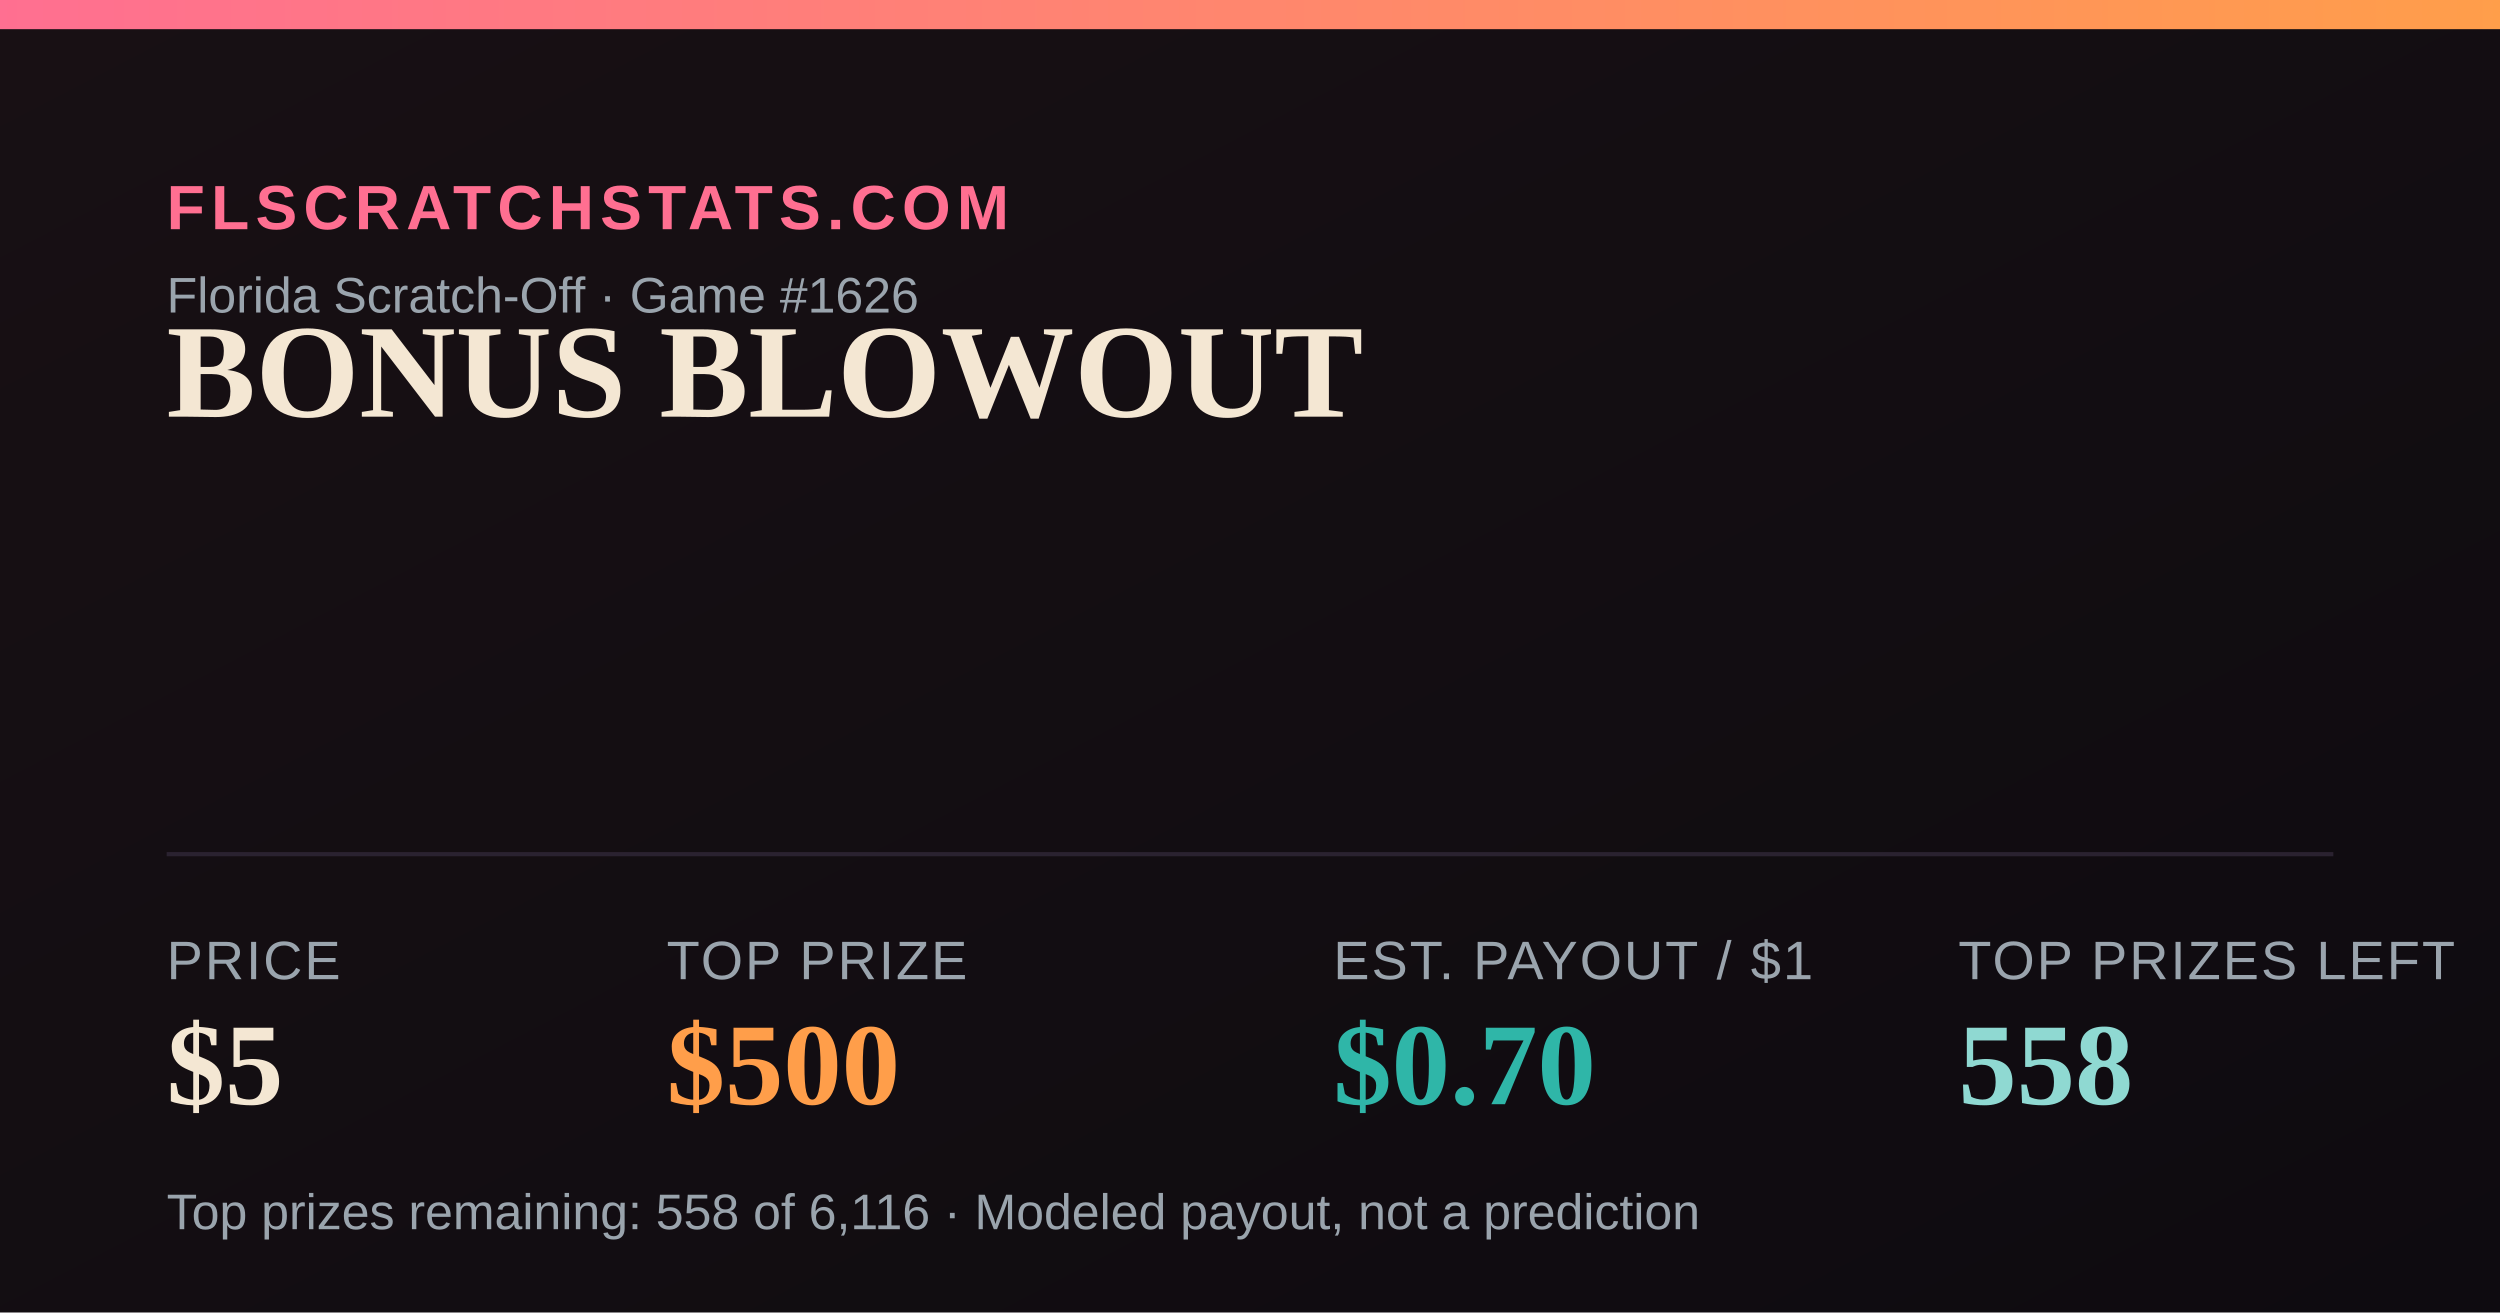
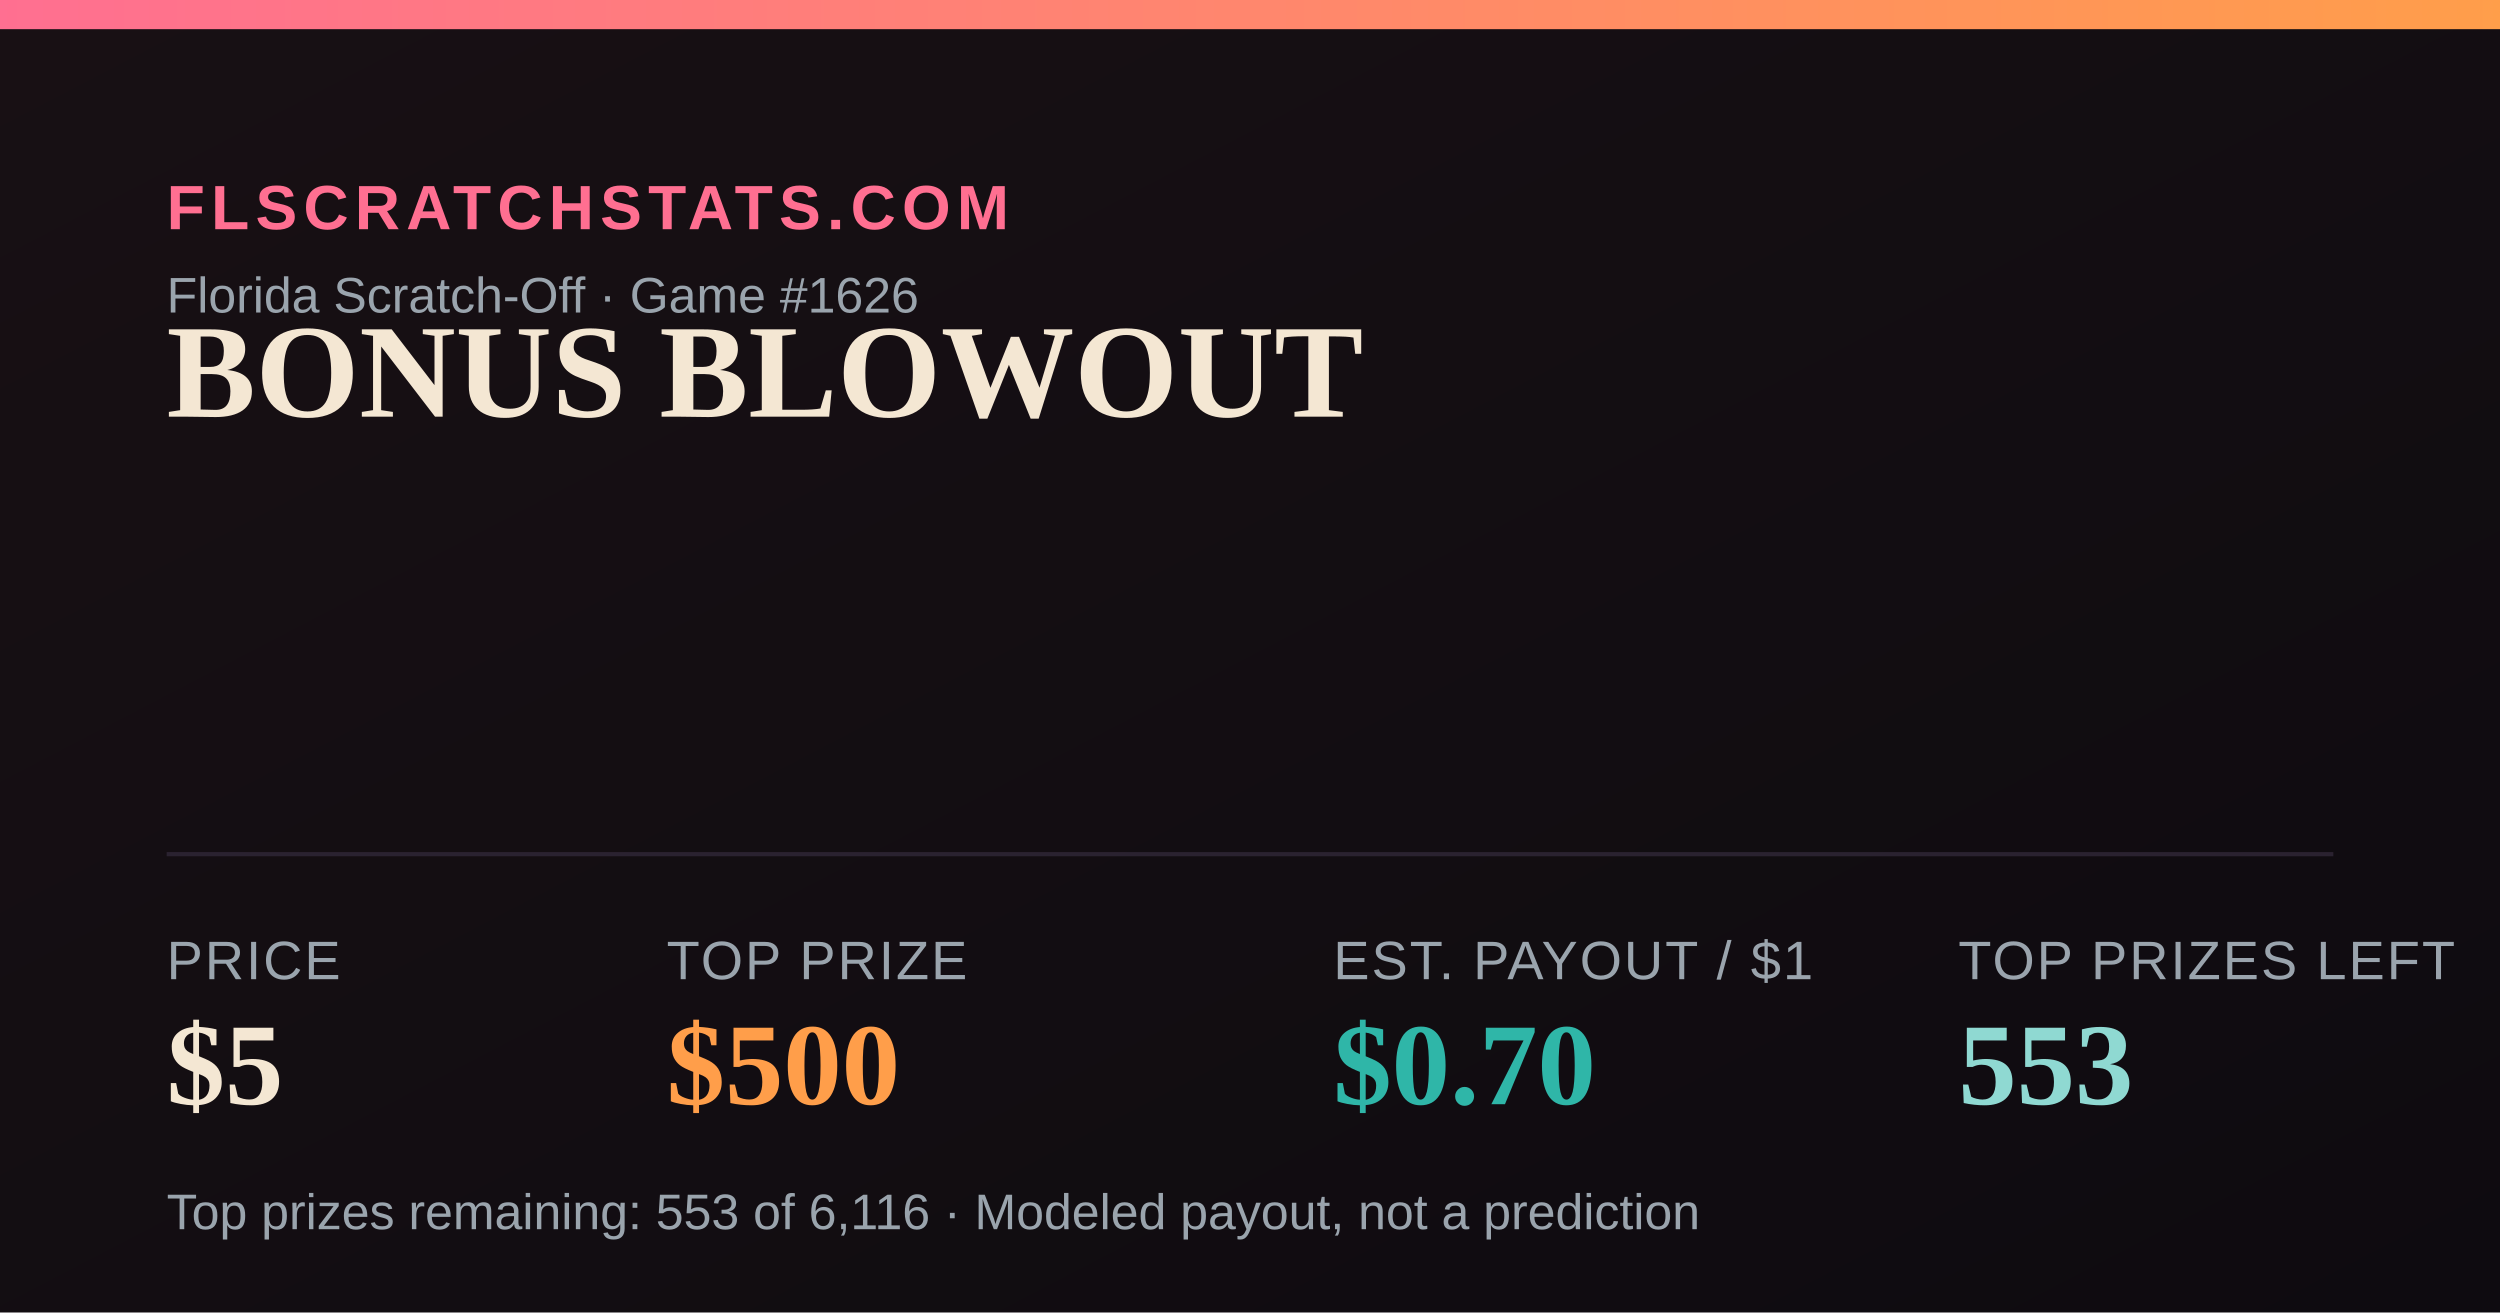
<svg xmlns="http://www.w3.org/2000/svg" width="1200" height="630" viewBox="0 0 1200 630">
  <defs>
    <linearGradient id="bg" x1="0" y1="0" x2="1" y2="1">
      <stop offset="0" stop-color="#181014" />
      <stop offset="1" stop-color="#0e0b10" />
    </linearGradient>
    <linearGradient id="accent" x1="0" y1="0" x2="1" y2="0">
      <stop offset="0" stop-color="#FF6F91" />
      <stop offset="1" stop-color="#FF9E4A" />
    </linearGradient>
  </defs>
  <rect width="1200" height="630" fill="url(#bg)" />
  <rect x="0" y="0" width="1200" height="14" fill="url(#accent)" />
  <text x="80" y="110" font-family="Arial,Helvetica,sans-serif" font-size="30" fill="#FF6F91" letter-spacing="3" font-weight="700">FLSCRATCHSTATS.COM</text>
  <text x="80" y="150" font-family="Arial,Helvetica,sans-serif" font-size="24" fill="#9aa4ad">Florida Scratch-Off · Game #1626</text>
  <text x="80" y="200" font-family="Georgia,'Times New Roman',serif" font-size="64" font-weight="700" fill="#F4E7D3">BONUS BLOWOUT</text>
  <line x1="80" y1="410" x2="1120" y2="410" stroke="#2a2230" stroke-width="2" />
  <text x="80" y="470" font-family="Arial,Helvetica,sans-serif" font-size="26" fill="#9aa4ad" letter-spacing="1">PRICE</text>
  <text x="80" y="530" font-family="Georgia,'Times New Roman',serif" font-size="56" font-weight="700" fill="#F4E7D3">$5</text>
  <text x="320" y="470" font-family="Arial,Helvetica,sans-serif" font-size="26" fill="#9aa4ad" letter-spacing="1">TOP PRIZE</text>
  <text x="320" y="530" font-family="Georgia,'Times New Roman',serif" font-size="56" font-weight="700" fill="#FF9E4A">$500</text>
  <text x="640" y="470" font-family="Arial,Helvetica,sans-serif" font-size="26" fill="#9aa4ad" letter-spacing="1">EST. PAYOUT / $1</text>
  <text x="640" y="530" font-family="Georgia,'Times New Roman',serif" font-size="56" font-weight="700" fill="#2FB6A8">$0.70</text>
  <text x="940" y="470" font-family="Arial,Helvetica,sans-serif" font-size="26" fill="#9aa4ad" letter-spacing="1">TOP PRIZES LEFT</text>
-   <text x="940" y="530" font-family="Georgia,'Times New Roman',serif" font-size="56" font-weight="700" fill="#8FD9D2">558</text>
-   <text x="80" y="590" font-family="Arial,Helvetica,sans-serif" font-size="24" fill="#9aa4ad">Top prizes remaining: 558 of 6,116 · Modeled payout, not a prediction</text>
+   <text x="940" y="530" font-family="Georgia,'Times New Roman',serif" font-size="56" font-weight="700" fill="#8FD9D2">553</text>
+   <text x="80" y="590" font-family="Arial,Helvetica,sans-serif" font-size="24" fill="#9aa4ad">Top prizes remaining: 553 of 6,116 · Modeled payout, not a prediction</text>
</svg>
